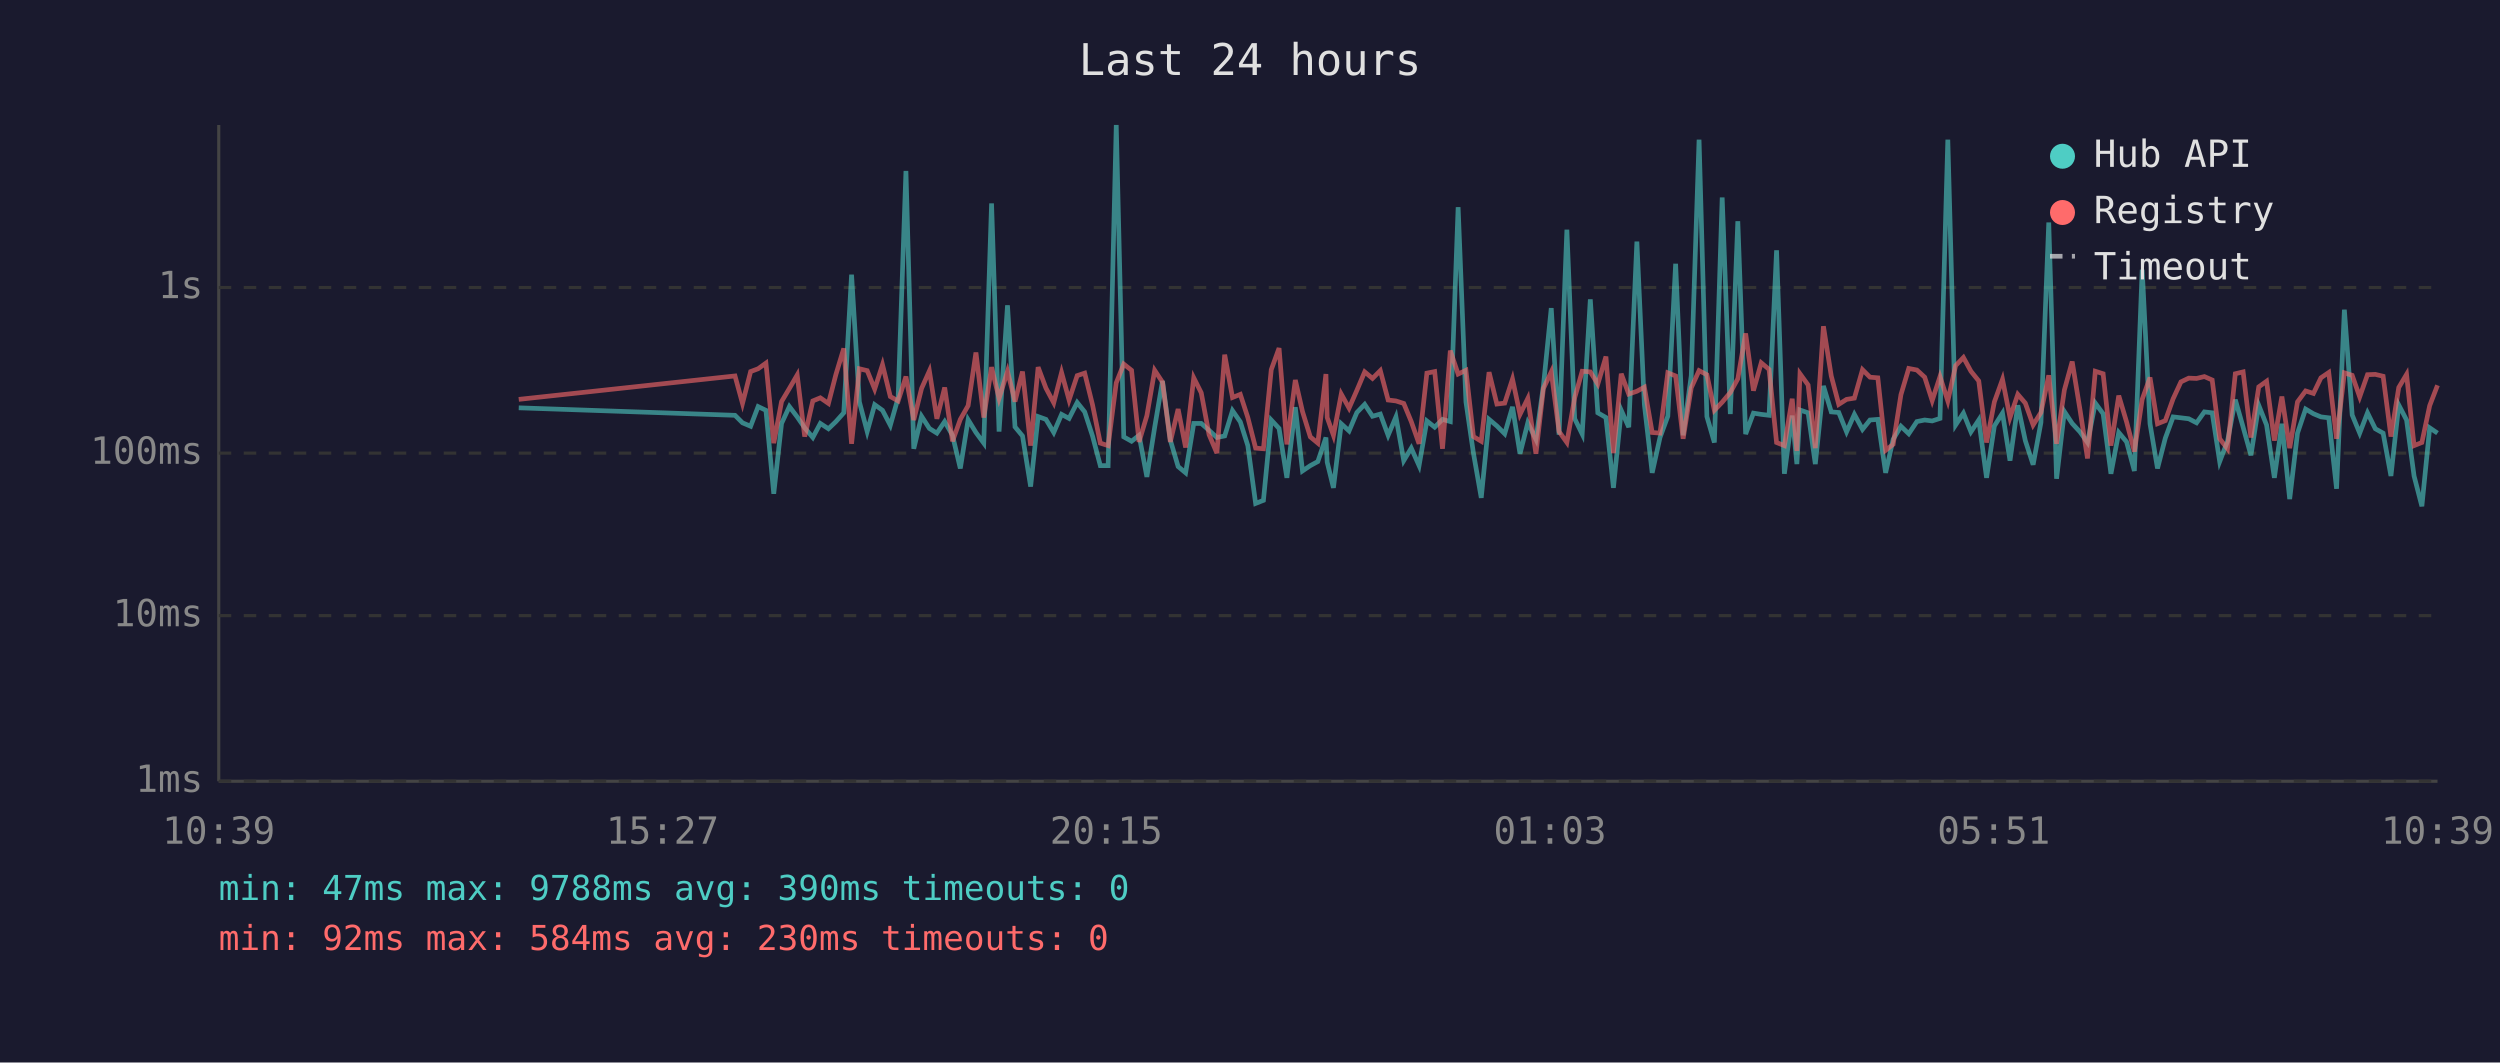
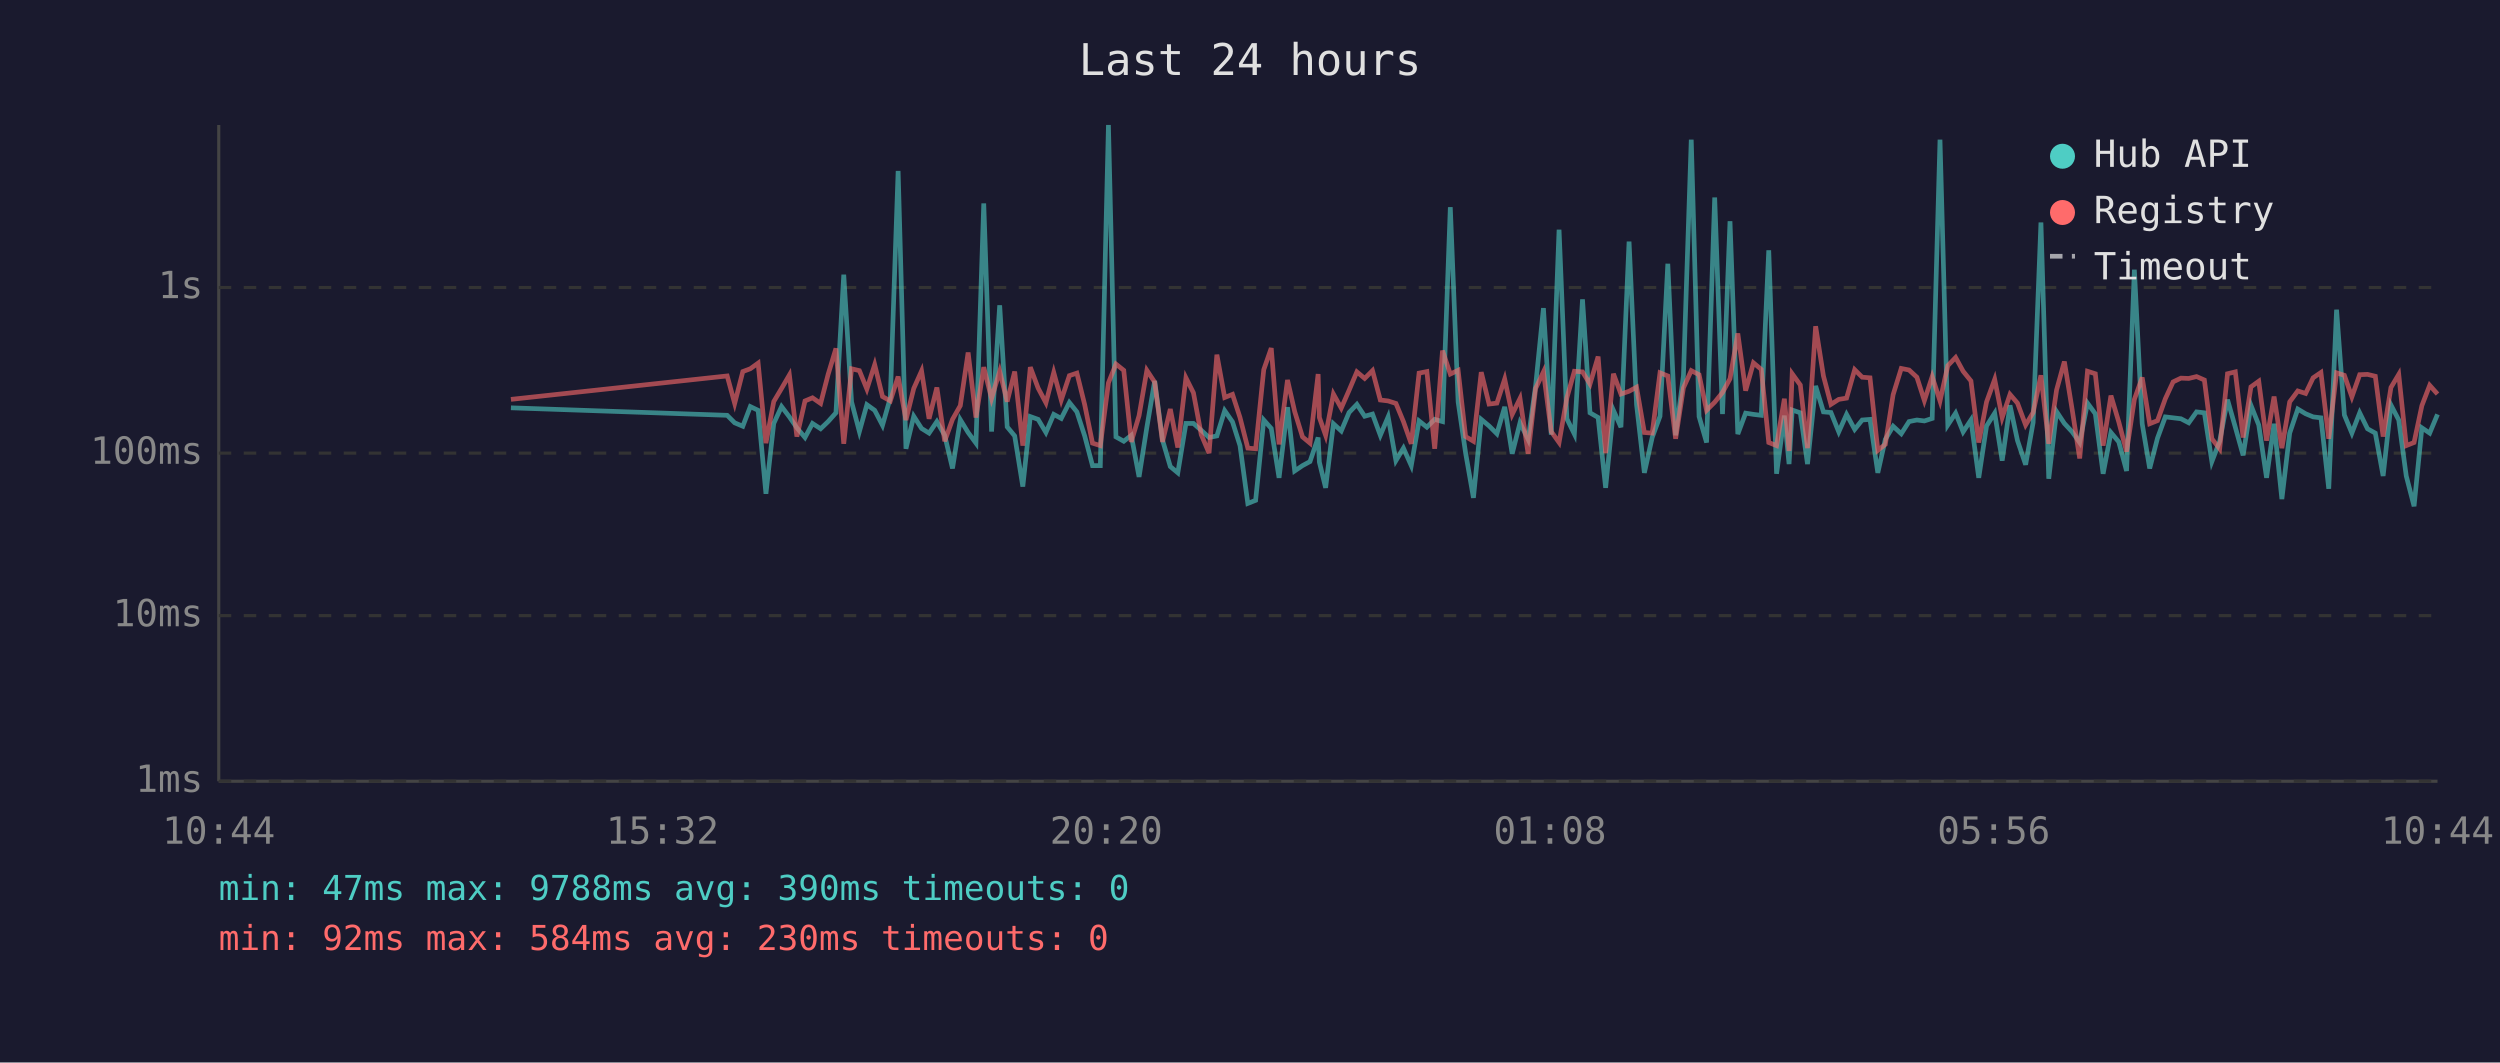
<svg xmlns="http://www.w3.org/2000/svg" viewBox="0 0 800 340" font-family="monospace" font-size="12">
  <rect width="800" height="340" fill="#1a1a2e" />
  <text x="400" y="24" fill="#e0e0e0" font-size="14" text-anchor="middle">Last 24 hours</text>
  <line x1="70" y1="40" x2="70" y2="250" stroke="#444" stroke-width="1" />
  <line x1="70" y1="250" x2="780" y2="250" stroke="#444" stroke-width="1" />
  <line x1="70" y1="250" x2="780" y2="250" stroke="#333" stroke-width="1" stroke-dasharray="4" />
  <text x="65" y="250" fill="#888" text-anchor="end" dominant-baseline="middle">1ms</text>
  <line x1="70" y1="197" x2="780" y2="197" stroke="#333" stroke-width="1" stroke-dasharray="4" />
  <text x="65" y="197" fill="#888" text-anchor="end" dominant-baseline="middle">10ms</text>
  <line x1="70" y1="145" x2="780" y2="145" stroke="#333" stroke-width="1" stroke-dasharray="4" />
  <text x="65" y="145" fill="#888" text-anchor="end" dominant-baseline="middle">100ms</text>
  <line x1="70" y1="92" x2="780" y2="92" stroke="#333" stroke-width="1" stroke-dasharray="4" />
  <text x="65" y="92" fill="#888" text-anchor="end" dominant-baseline="middle">1s</text>
-   <text x="70" y="270" fill="#888" text-anchor="middle">10:39</text>
-   <text x="212" y="270" fill="#888" text-anchor="middle">15:27</text>
-   <text x="354" y="270" fill="#888" text-anchor="middle">20:15</text>
-   <text x="496" y="270" fill="#888" text-anchor="middle">01:03</text>
-   <text x="638" y="270" fill="#888" text-anchor="middle">05:51</text>
-   <text x="780" y="270" fill="#888" text-anchor="middle">10:39</text>
-   <polyline points="166.0,130.5 235.2,132.9 237.6,135.3 240.2,136.4 242.6,130.1 245.1,131.3 247.6,158.0 250.1,135.5 252.6,130.1 255.1,133.4 257.5,136.9 260.1,140.0 262.5,135.5 265.1,137.2 267.5,134.9 270.0,132.1 272.5,87.9 275.0,128.6 277.5,138.1 279.9,129.5 282.4,131.3 284.9,136.1 287.4,127.3 289.9,54.7 292.4,143.6 294.9,133.2 297.4,137.1 299.8,138.6 302.3,134.9 304.8,139.3 307.3,149.9 309.8,134.3 312.3,138.4 314.8,141.8 317.3,65.1 319.7,138.1 322.4,97.7 324.8,136.6 327.2,139.5 329.8,155.7 332.2,133.3 334.7,134.2 337.2,138.4 339.7,132.6 342.1,133.9 344.7,128.8 347.1,131.8 349.6,139.5 352.1,149.0 354.6,149.0 357.2,40.0 359.6,139.8 362.1,141.2 364.5,139.3 367.0,152.6 369.5,136.7 372.0,121.9 374.5,140.8 377.0,149.3 379.4,151.3 382.0,135.5 384.4,135.5 386.9,137.7 389.4,140.0 391.9,139.5 394.4,131.4 396.9,135.0 399.3,142.6 401.8,161.1 404.3,160.1 406.8,134.4 409.3,137.1 411.8,152.9 414.5,130.3 416.8,150.7 419.3,149.0 421.7,147.7 424.3,140.0 424.7,147.9 426.7,156.1 429.2,135.6 431.7,137.9 434.2,132.0 436.7,129.4 439.2,133.2 441.7,132.5 444.2,139.3 446.7,133.4 449.2,147.4 451.6,143.4 454.1,149.0 456.6,134.7 459.1,136.7 461.6,134.2 464.1,134.9 466.6,66.3 469.1,128.6 471.5,145.0 474.0,159.3 476.5,134.2 479.0,136.3 481.5,138.8 484.0,130.2 486.4,145.2 488.9,135.3 491.5,140.6 493.9,123.4 496.4,98.6 498.9,139.1 501.4,73.5 503.9,134.0 506.3,138.9 508.9,95.8 511.3,132.1 513.9,133.6 516.3,156.1 518.8,131.3 521.2,136.7 523.8,77.3 526.2,129.5 528.7,151.3 531.2,140.0 533.7,133.2 536.2,84.4 538.6,139.3 541.2,120.2 543.7,44.7 546.2,133.3 548.6,141.6 551.1,63.2 553.7,132.5 556.1,70.8 558.6,138.9 561.1,132.2 563.6,132.6 566.1,132.9 568.5,80.1 571.0,151.6 573.5,133.0 575.0,148.5 576.0,131.2 578.6,132.1 580.9,148.5 583.5,123.5 586.0,131.8 588.4,132.0 590.9,138.2 593.4,132.6 596.0,137.4 598.4,134.4 600.9,134.2 603.4,151.3 605.8,140.6 608.3,136.4 610.8,138.8 613.4,134.9 615.9,134.4 618.3,134.7 620.8,133.9 623.3,44.7 625.8,136.0 628.3,132.2 630.7,138.2 633.2,134.4 635.7,152.9 638.2,136.3 640.8,132.2 643.2,147.4 645.7,129.7 648.1,141.0 650.6,148.7 653.1,135.2 655.6,71.2 658.1,153.2 660.6,131.7 663.1,135.5 665.6,138.2 668.0,141.6 670.5,129.0 673.0,132.4 675.5,151.6 678.0,138.4 680.5,141.4 683.0,150.7 685.5,86.3 688.0,135.6 690.4,149.9 692.9,140.2 695.4,133.4 697.9,133.7 700.4,134.0 702.9,135.3 705.4,131.8 707.9,132.1 710.3,147.7 712.8,141.2 715.3,127.9 717.8,136.7 720.3,145.7 722.8,129.7 725.3,136.0 727.8,152.9 730.2,135.6 732.7,159.7 735.2,138.6 737.8,130.9 740.3,132.4 742.7,133.4 745.2,133.7 747.7,156.4 750.2,99.1 752.7,132.8 755.1,138.6 757.6,132.1 760.1,137.2 762.6,138.6 765.1,152.3 767.6,129.6 770.1,134.4 772.5,152.3 775.0,162.0 777.5,136.9 780.0,138.6" fill="none" stroke="#4ecdc4" stroke-width="1.5" opacity="0.6" />
-   <polyline points="166.0,127.8 235.2,120.3 237.6,129.1 240.2,118.9 242.6,118.0 245.1,116.2 247.6,141.8 250.1,128.5 252.6,124.3 255.1,120.0 257.5,139.7 260.1,128.3 262.5,127.3 265.1,129.1 267.5,119.8 270.0,111.5 272.5,142.0 275.0,118.0 277.5,118.6 279.9,124.5 282.4,116.7 284.9,126.9 287.4,128.3 289.9,120.5 292.4,134.4 294.9,124.3 297.4,118.7 299.8,134.0 302.3,124.0 304.8,141.2 307.3,134.2 309.8,129.8 312.3,112.8 314.8,133.6 317.3,117.5 319.7,127.5 322.4,118.8 324.8,128.5 327.2,118.9 329.8,142.6 332.2,117.5 334.7,124.2 337.2,128.9 339.7,119.2 342.1,128.0 344.7,120.2 347.1,119.4 349.6,129.5 352.1,141.8 354.6,142.6 357.2,122.5 359.6,116.5 362.1,118.5 364.5,141.4 367.0,133.0 369.5,118.5 372.0,122.3 374.5,141.4 377.0,130.9 379.4,143.2 382.0,120.9 384.4,125.7 386.9,139.1 389.4,145.0 391.9,113.5 394.4,127.2 396.9,126.2 399.3,133.6 401.8,143.4 404.3,143.6 406.8,118.3 409.3,111.4 411.8,142.2 414.5,121.6 416.8,131.7 419.3,139.8 421.7,141.8 424.3,119.7 424.7,133.6 426.7,139.3 429.2,126.1 431.7,130.6 434.2,124.9 436.7,119.0 439.2,121.1 441.7,118.6 444.2,128.0 446.7,128.3 449.2,129.1 451.6,134.9 454.1,142.0 456.6,119.4 459.1,118.9 461.6,143.6 464.1,112.2 466.6,119.7 469.1,118.5 471.5,139.7 474.0,141.2 476.5,119.1 479.0,129.3 481.5,129.0 484.0,121.3 486.4,132.6 488.9,127.5 491.5,145.2 493.9,124.3 496.4,119.0 498.9,138.1 501.4,141.6 503.9,127.3 506.3,118.8 508.9,119.0 511.3,122.9 513.9,114.1 516.3,145.0 518.8,119.6 521.2,126.1 523.8,125.2 526.2,123.9 528.7,138.4 531.2,138.6 533.7,119.3 536.2,120.3 538.6,140.4 541.2,124.1 543.7,118.6 546.2,119.9 548.6,131.3 551.1,128.7 553.7,125.6 556.1,121.2 558.6,106.7 561.1,125.0 563.6,116.1 566.1,118.2 568.5,141.6 571.0,142.6 573.5,127.6 575.0,144.3 576.0,119.6 578.6,123.2 580.9,143.4 583.5,104.4 586.0,120.3 588.4,129.4 590.9,127.8 593.4,127.4 596.0,118.3 598.4,120.7 600.9,120.9 603.4,144.1 605.8,142.2 608.3,126.3 610.8,117.9 613.4,118.4 615.9,120.7 618.3,128.2 620.8,120.5 623.3,128.3 625.8,117.0 628.3,114.4 630.7,118.8 633.2,121.9 635.7,141.6 638.2,128.6 640.8,121.4 643.2,133.6 645.7,126.2 648.1,129.0 650.6,136.0 653.1,132.0 655.6,120.1 658.1,142.0 660.6,124.8 663.1,115.7 665.6,131.1 668.0,146.7 670.5,118.8 673.0,119.6 675.5,142.6 678.0,126.6 680.5,135.0 683.0,144.5 685.5,127.8 688.0,120.8 690.4,135.6 692.9,134.6 695.4,127.6 697.9,122.2 700.4,121.0 702.9,121.1 705.4,120.5 707.9,121.6 710.3,140.4 712.8,143.6 715.3,119.6 717.8,119.0 720.3,140.0 722.8,123.8 725.3,122.0 727.8,141.0 730.2,126.9 732.7,143.4 735.2,128.6 737.8,125.1 740.3,125.9 742.7,120.9 745.2,119.2 747.7,140.4 750.2,119.3 752.7,120.1 755.1,127.0 757.6,119.9 760.1,119.8 762.6,120.4 765.1,139.7 767.6,124.0 770.1,119.8 772.5,142.6 775.0,141.6 777.5,129.8 780.0,123.3" fill="none" stroke="#ff6b6b" stroke-width="1.5" opacity="0.6" />
+   <text x="70" y="270" fill="#888" text-anchor="middle">10:44</text>
+   <text x="212" y="270" fill="#888" text-anchor="middle">15:32</text>
+   <text x="354" y="270" fill="#888" text-anchor="middle">20:20</text>
+   <text x="496" y="270" fill="#888" text-anchor="middle">01:08</text>
+   <text x="638" y="270" fill="#888" text-anchor="middle">05:56</text>
+   <text x="780" y="270" fill="#888" text-anchor="middle">10:44</text>
+   <polyline points="163.5,130.5 232.7,132.9 235.1,135.3 237.7,136.4 240.1,130.1 242.6,131.3 245.1,158.0 247.6,135.5 250.1,130.1 252.6,133.4 255.0,136.9 257.6,140.0 260.0,135.5 262.6,137.2 265.0,134.9 267.5,132.1 270.0,87.9 272.5,128.6 275.0,138.1 277.4,129.5 279.9,131.3 282.4,136.1 284.9,127.3 287.4,54.7 289.9,143.6 292.4,133.2 294.9,137.1 297.3,138.6 299.8,134.9 302.3,139.3 304.8,149.9 307.3,134.3 309.8,138.4 312.3,141.8 314.8,65.1 317.3,138.1 319.9,97.7 322.3,136.6 324.7,139.5 327.3,155.7 329.7,133.3 332.2,134.2 334.7,138.4 337.2,132.6 339.6,133.9 342.2,128.8 344.6,131.8 347.1,139.5 349.6,149.0 352.1,149.0 354.7,40.0 357.1,139.8 359.6,141.2 362.0,139.3 364.5,152.6 367.0,136.7 369.5,121.9 372.0,140.8 374.5,149.3 376.9,151.3 379.5,135.5 381.9,135.5 384.4,137.7 386.9,140.0 389.4,139.5 391.9,131.4 394.4,135.0 396.8,142.6 399.3,161.1 401.8,160.1 404.4,134.4 406.8,137.1 409.3,152.9 412.0,130.3 414.3,150.7 416.8,149.0 419.2,147.7 421.8,140.0 422.2,147.9 424.2,156.1 426.7,135.6 429.2,137.9 431.7,132.0 434.2,129.4 436.7,133.2 439.2,132.5 441.7,139.3 444.2,133.4 446.7,147.4 449.1,143.4 451.6,149.0 454.1,134.7 456.6,136.7 459.1,134.2 461.6,134.9 464.1,66.3 466.6,128.6 469.0,145.0 471.5,159.3 474.0,134.2 476.5,136.3 479.0,138.8 481.5,130.2 483.9,145.2 486.4,135.3 489.0,140.6 491.4,123.4 493.9,98.6 496.4,139.1 498.9,73.5 501.4,134.0 503.8,138.9 506.4,95.8 508.8,132.1 511.4,133.6 513.8,156.1 516.3,131.3 518.7,136.7 521.3,77.3 523.7,129.5 526.2,151.3 528.7,140.0 531.2,133.2 533.7,84.4 536.2,139.3 538.7,120.2 541.2,44.7 543.7,133.3 546.1,141.6 548.7,63.2 551.2,132.5 553.6,70.8 556.1,138.9 558.6,132.2 561.1,132.6 563.6,132.9 566.0,80.1 568.5,151.6 571.0,133.0 572.5,148.5 573.5,131.2 576.1,132.1 578.4,148.5 581.0,123.5 583.5,131.8 585.9,132.0 588.4,138.2 590.9,132.6 593.5,137.4 595.9,134.4 598.4,134.2 600.9,151.3 603.3,140.6 605.8,136.4 608.4,138.8 610.9,134.9 613.4,134.4 615.8,134.7 618.3,133.9 620.8,44.7 623.3,136.0 625.8,132.2 628.2,138.2 630.7,134.4 633.2,152.9 635.7,136.3 638.3,132.2 640.7,147.4 643.2,129.7 645.6,141.0 648.2,148.7 650.6,135.2 653.1,71.2 655.6,153.2 658.1,131.7 660.6,135.5 663.1,138.2 665.5,141.6 668.0,129.0 670.5,132.4 673.0,151.6 675.5,138.4 678.0,141.4 680.5,150.7 683.0,86.3 685.5,135.6 687.9,149.9 690.4,140.2 692.9,133.4 695.4,133.7 697.9,134.0 700.4,135.3 702.9,131.8 705.4,132.1 707.8,147.7 710.3,141.2 712.8,127.9 715.3,136.7 717.8,145.7 720.3,129.7 722.8,136.0 725.3,152.9 727.7,135.6 730.2,159.7 732.7,138.6 735.3,130.9 737.8,132.4 740.2,133.4 742.7,133.7 745.2,156.4 747.7,99.1 750.2,132.8 752.6,138.6 755.1,132.1 757.6,137.2 760.1,138.6 762.6,152.3 765.1,129.6 767.6,134.4 770.0,152.3 772.5,162.0 775.0,136.9 777.5,138.6 780.0,132.6" fill="none" stroke="#4ecdc4" stroke-width="1.5" opacity="0.6" />
+   <polyline points="163.5,127.8 232.7,120.3 235.1,129.1 237.7,118.9 240.1,118.0 242.6,116.2 245.1,141.8 247.6,128.5 250.1,124.3 252.6,120.0 255.0,139.7 257.6,128.3 260.0,127.3 262.6,129.1 265.0,119.8 267.5,111.5 270.0,142.0 272.5,118.0 275.0,118.6 277.4,124.5 279.9,116.7 282.4,126.9 284.9,128.3 287.4,120.5 289.9,134.4 292.4,124.3 294.9,118.7 297.3,134.0 299.8,124.0 302.3,141.2 304.8,134.2 307.3,129.8 309.8,112.8 312.3,133.6 314.8,117.5 317.3,127.5 319.9,118.8 322.3,128.5 324.7,118.9 327.3,142.6 329.7,117.5 332.2,124.2 334.7,128.9 337.2,119.2 339.6,128.0 342.2,120.2 344.6,119.4 347.1,129.5 349.6,141.8 352.1,142.6 354.7,122.5 357.1,116.5 359.6,118.5 362.0,141.4 364.5,133.0 367.0,118.5 369.5,122.3 372.0,141.4 374.5,130.9 376.9,143.2 379.5,120.9 381.9,125.7 384.4,139.1 386.9,145.0 389.4,113.5 391.9,127.2 394.4,126.2 396.8,133.6 399.3,143.4 401.8,143.6 404.4,118.3 406.8,111.4 409.3,142.2 412.0,121.6 414.3,131.7 416.8,139.8 419.2,141.8 421.8,119.7 422.2,133.6 424.2,139.3 426.7,126.1 429.2,130.6 431.7,124.9 434.2,119.0 436.7,121.1 439.2,118.6 441.7,128.0 444.2,128.3 446.7,129.1 449.1,134.9 451.6,142.0 454.1,119.4 456.6,118.9 459.1,143.6 461.6,112.2 464.1,119.7 466.6,118.5 469.0,139.7 471.5,141.2 474.0,119.1 476.5,129.3 479.0,129.0 481.5,121.3 483.9,132.6 486.4,127.5 489.0,145.2 491.4,124.3 493.9,119.0 496.4,138.1 498.9,141.6 501.4,127.3 503.8,118.8 506.4,119.0 508.8,122.9 511.4,114.1 513.8,145.0 516.3,119.6 518.7,126.1 521.3,125.2 523.7,123.9 526.2,138.4 528.7,138.6 531.2,119.3 533.7,120.3 536.2,140.4 538.7,124.1 541.2,118.6 543.7,119.9 546.1,131.3 548.7,128.7 551.2,125.6 553.6,121.2 556.1,106.7 558.6,125.0 561.1,116.1 563.6,118.2 566.0,141.6 568.5,142.6 571.0,127.6 572.5,144.3 573.5,119.6 576.1,123.2 578.4,143.4 581.0,104.4 583.5,120.3 585.9,129.4 588.4,127.8 590.9,127.4 593.5,118.3 595.9,120.7 598.4,120.9 600.9,144.1 603.3,142.2 605.8,126.3 608.4,117.9 610.9,118.4 613.4,120.7 615.8,128.2 618.3,120.5 620.8,128.3 623.3,117.0 625.8,114.4 628.2,118.8 630.7,121.9 633.2,141.6 635.7,128.6 638.3,121.4 640.7,133.6 643.2,126.2 645.6,129.0 648.2,136.0 650.6,132.0 653.1,120.1 655.6,142.0 658.1,124.8 660.6,115.7 663.1,131.1 665.5,146.7 668.0,118.8 670.5,119.6 673.0,142.6 675.5,126.6 678.0,135.0 680.5,144.5 683.0,127.8 685.5,120.8 687.9,135.6 690.4,134.6 692.9,127.6 695.4,122.2 697.9,121.0 700.4,121.1 702.9,120.5 705.4,121.6 707.8,140.4 710.3,143.6 712.8,119.6 715.3,119.0 717.8,140.0 720.3,123.8 722.8,122.0 725.3,141.0 727.7,126.9 730.2,143.4 732.7,128.6 735.3,125.1 737.8,125.9 740.2,120.9 742.7,119.2 745.2,140.4 747.7,119.3 750.2,120.1 752.6,127.0 755.1,119.9 757.6,119.8 760.1,120.4 762.6,139.7 765.1,124.0 767.6,119.8 770.0,142.6 772.5,141.6 775.0,129.8 777.5,123.3 780.0,126.1" fill="none" stroke="#ff6b6b" stroke-width="1.5" opacity="0.6" />
  <circle cx="660" cy="50" r="4" fill="#4ecdc4" />
  <text x="670" y="50" fill="#e0e0e0" dominant-baseline="middle">Hub API</text>
  <circle cx="660" cy="68" r="4" fill="#ff6b6b" />
  <text x="670" y="68" fill="#e0e0e0" dominant-baseline="middle">Registry</text>
  <line x1="656" y1="82" x2="664" y2="82" stroke="#e0e0e0" stroke-width="1.5" stroke-dasharray="4,3" opacity="0.7" />
  <text x="670" y="86" fill="#e0e0e0" dominant-baseline="middle">Timeout</text>
  <text x="70" y="288" fill="#4ecdc4" font-size="11">min: 47ms  max: 9788ms  avg: 390ms  timeouts: 0</text>
  <text x="70" y="304" fill="#ff6b6b" font-size="11">min: 92ms  max: 584ms  avg: 230ms  timeouts: 0</text>
</svg>
